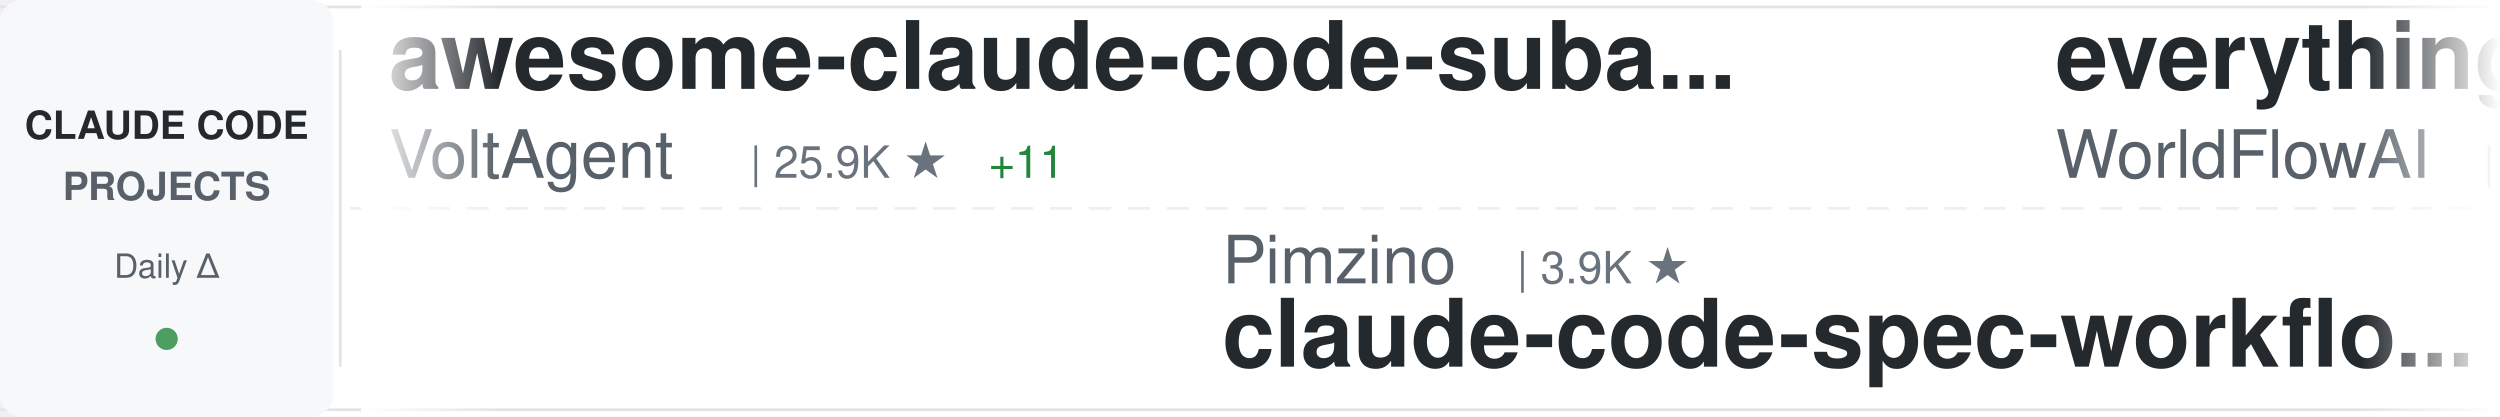
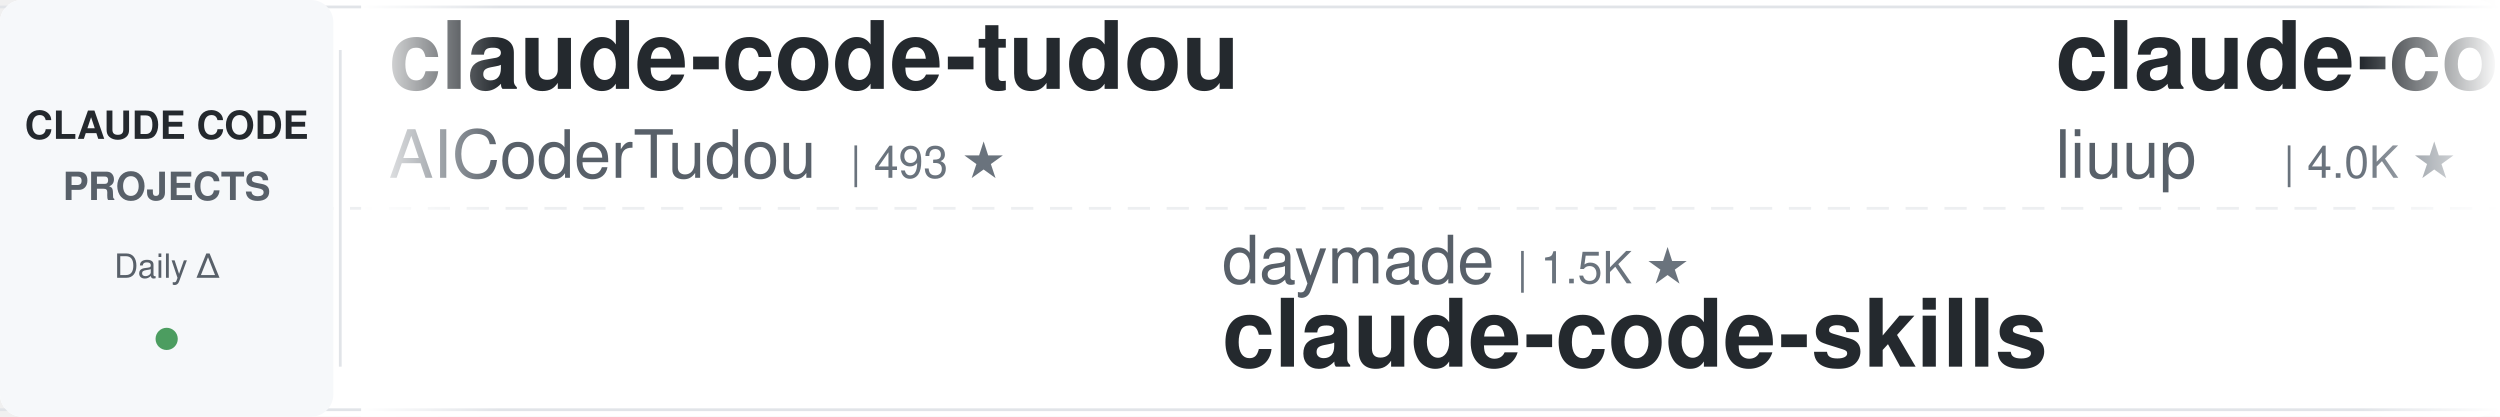
<svg xmlns="http://www.w3.org/2000/svg" width="900" height="150">
  <defs>
    <linearGradient id="awesomeLeftFade" x1="0%" y1="0%" x2="100%" y2="0%">
      <stop offset="0%" style="stop-color:#ffffff;stop-opacity:1" />
      <stop offset="100%" style="stop-color:#ffffff;stop-opacity:0" />
    </linearGradient>
    <linearGradient id="awesomeRightFade" x1="0%" y1="0%" x2="100%" y2="0%">
      <stop offset="0%" style="stop-color:#ffffff;stop-opacity:0" />
      <stop offset="100%" style="stop-color:#ffffff;stop-opacity:1" />
    </linearGradient>
  </defs>
  <rect width="900" height="150" fill="#ffffff" rx="8" />
  <rect x="0" y="2" width="900" height="1" fill="#e1e4e8" />
  <rect x="0" y="147" width="900" height="1" fill="#e1e4e8" />
  <line x1="0" y1="75" x2="900" y2="75" stroke="#e1e4e8" stroke-width="1" stroke-dasharray="8 6" opacity="0.6" />
  <rect x="0" y="0" width="120" height="150" fill="#f6f8fa" rx="8" />
  <text x="60" y="50" font-family="-apple-system, BlinkMacSystemFont, 'Segoe UI', Helvetica, Arial, sans-serif" font-size="14" font-weight="600" fill="#24292e" text-anchor="middle">CLAUDE CODE</text>
  <text x="60" y="72" font-family="-apple-system, BlinkMacSystemFont, 'Segoe UI', Helvetica, Arial, sans-serif" font-size="14" font-weight="600" fill="#586069" text-anchor="middle">PROJECTS</text>
  <text x="60" y="100" font-family="-apple-system, BlinkMacSystemFont, 'Segoe UI', Helvetica, Arial, sans-serif" font-size="12" font-weight="500" fill="#586069" text-anchor="middle">Daily Δ</text>
  <circle cx="60" cy="122" r="4" fill="#22863a" opacity="0.8" />
  <rect x="122" y="18" width="1" height="114" fill="#e1e4e8" />
  <clipPath id="awesomeTickerClip">
    <rect x="130" y="0" width="770" height="150" />
  </clipPath>
  <g clip-path="url(#awesomeTickerClip)">
    <g id="awesomeTickerItems">
      <animateTransform attributeName="transform" attributeType="XML" type="translate" from="0 0" to="-3000 0" dur="54s" repeatCount="indefinite" />
      <g transform="translate(0, 0)">
-         <text x="140" y="32" font-family="-apple-system, BlinkMacSystemFont, 'Segoe UI', Helvetica, Arial, sans-serif" font-size="34" font-weight="600" fill="#24292e">awesome-claude-code-suba...</text>
-         <text x="140" y="64" font-family="-apple-system, BlinkMacSystemFont, 'Segoe UI', Helvetica, Arial, sans-serif" font-size="24" font-weight="400" fill="#586069">VoltAgent</text>
-         <text x="270" y="64" font-family="-apple-system, BlinkMacSystemFont, 'Segoe UI', Helvetica, Arial, sans-serif" font-size="16" font-weight="500" fill="#6a737d">| 25.9K ★</text>
-         <text x="356" y="64" font-family="-apple-system, BlinkMacSystemFont, 'Segoe UI', Helvetica, Arial, sans-serif" font-size="16" font-weight="500" fill="#22863a"> +11</text>
+         <text x="140" y="32" font-family="-apple-system, BlinkMacSystemFont, 'Segoe UI', Helvetica, Arial, sans-serif" font-size="34" font-weight="600" fill="#24292e">claude-code-tudou</text>
+         <text x="140" y="64" font-family="-apple-system, BlinkMacSystemFont, 'Segoe UI', Helvetica, Arial, sans-serif" font-size="24" font-weight="400" fill="#586069">AICoderTudou</text>
+         <text x="306" y="64" font-family="-apple-system, BlinkMacSystemFont, 'Segoe UI', Helvetica, Arial, sans-serif" font-size="16" font-weight="500" fill="#6a737d">| 493 ★</text>
      </g>
      <g transform="translate(300, 0)">
-         <text x="140" y="102" font-family="-apple-system, BlinkMacSystemFont, 'Segoe UI', Helvetica, Arial, sans-serif" font-size="24" font-weight="400" fill="#586069">Pimzino</text>
-         <text x="246" y="102" font-family="-apple-system, BlinkMacSystemFont, 'Segoe UI', Helvetica, Arial, sans-serif" font-size="16" font-weight="500" fill="#6a737d">| 3.9K ★</text>
-         <text x="140" y="132" font-family="-apple-system, BlinkMacSystemFont, 'Segoe UI', Helvetica, Arial, sans-serif" font-size="34" font-weight="600" fill="#24292e">claude-code-spec-workflo...</text>
+         <text x="140" y="102" font-family="-apple-system, BlinkMacSystemFont, 'Segoe UI', Helvetica, Arial, sans-serif" font-size="24" font-weight="400" fill="#586069">daymade</text>
+         <text x="246" y="102" font-family="-apple-system, BlinkMacSystemFont, 'Segoe UI', Helvetica, Arial, sans-serif" font-size="16" font-weight="500" fill="#6a737d">| 1.5K ★</text>
+         <text x="140" y="132" font-family="-apple-system, BlinkMacSystemFont, 'Segoe UI', Helvetica, Arial, sans-serif" font-size="34" font-weight="600" fill="#24292e">claude-code-skills</text>
      </g>
      <g transform="translate(600, 0)">
-         <text x="140" y="32" font-family="-apple-system, BlinkMacSystemFont, 'Segoe UI', Helvetica, Arial, sans-serif" font-size="34" font-weight="600" fill="#24292e">everything-claude-code</text>
-         <text x="140" y="64" font-family="-apple-system, BlinkMacSystemFont, 'Segoe UI', Helvetica, Arial, sans-serif" font-size="24" font-weight="400" fill="#586069">WorldFlowAI</text>
-         <text x="294" y="64" font-family="-apple-system, BlinkMacSystemFont, 'Segoe UI', Helvetica, Arial, sans-serif" font-size="16" font-weight="500" fill="#6a737d">| 5.0K ★</text>
-         <text x="371" y="64" font-family="-apple-system, BlinkMacSystemFont, 'Segoe UI', Helvetica, Arial, sans-serif" font-size="16" font-weight="500" fill="#22863a"> +25</text>
+         <text x="140" y="32" font-family="-apple-system, BlinkMacSystemFont, 'Segoe UI', Helvetica, Arial, sans-serif" font-size="34" font-weight="600" fill="#24292e">claude-code-analysis</text>
+         <text x="140" y="64" font-family="-apple-system, BlinkMacSystemFont, 'Segoe UI', Helvetica, Arial, sans-serif" font-size="24" font-weight="400" fill="#586069">liuup</text>
+         <text x="222" y="64" font-family="-apple-system, BlinkMacSystemFont, 'Segoe UI', Helvetica, Arial, sans-serif" font-size="16" font-weight="500" fill="#6a737d">| 4.0K ★</text>
+         <text x="299" y="64" font-family="-apple-system, BlinkMacSystemFont, 'Segoe UI', Helvetica, Arial, sans-serif" font-size="16" font-weight="500" fill="#22863a"> +1</text>
      </g>
      <g transform="translate(900, 0)">
-         <text x="140" y="102" font-family="-apple-system, BlinkMacSystemFont, 'Segoe UI', Helvetica, Arial, sans-serif" font-size="24" font-weight="400" fill="#586069">lintsinghua</text>
-         <text x="294" y="102" font-family="-apple-system, BlinkMacSystemFont, 'Segoe UI', Helvetica, Arial, sans-serif" font-size="16" font-weight="500" fill="#6a737d">| 4.3K ★</text>
-         <text x="140" y="132" font-family="-apple-system, BlinkMacSystemFont, 'Segoe UI', Helvetica, Arial, sans-serif" font-size="34" font-weight="600" fill="#24292e">claude-code-book</text>
+         <text x="140" y="102" font-family="-apple-system, BlinkMacSystemFont, 'Segoe UI', Helvetica, Arial, sans-serif" font-size="24" font-weight="400" fill="#586069">mehmoodosman</text>
+         <text x="306" y="102" font-family="-apple-system, BlinkMacSystemFont, 'Segoe UI', Helvetica, Arial, sans-serif" font-size="16" font-weight="500" fill="#6a737d">| 173 ★</text>
+         <text x="140" y="132" font-family="-apple-system, BlinkMacSystemFont, 'Segoe UI', Helvetica, Arial, sans-serif" font-size="34" font-weight="600" fill="#24292e">claude-code</text>
      </g>
      <g transform="translate(1200, 0)">
-         <text x="140" y="32" font-family="-apple-system, BlinkMacSystemFont, 'Segoe UI', Helvetica, Arial, sans-serif" font-size="34" font-weight="600" fill="#24292e">claude-code-templates</text>
-         <text x="140" y="64" font-family="-apple-system, BlinkMacSystemFont, 'Segoe UI', Helvetica, Arial, sans-serif" font-size="24" font-weight="400" fill="#586069">davila7</text>
-         <text x="246" y="64" font-family="-apple-system, BlinkMacSystemFont, 'Segoe UI', Helvetica, Arial, sans-serif" font-size="16" font-weight="500" fill="#6a737d">| 32.7K ★</text>
-         <text x="332" y="64" font-family="-apple-system, BlinkMacSystemFont, 'Segoe UI', Helvetica, Arial, sans-serif" font-size="16" font-weight="500" fill="#22863a"> +11</text>
+         <text x="140" y="32" font-family="-apple-system, BlinkMacSystemFont, 'Segoe UI', Helvetica, Arial, sans-serif" font-size="34" font-weight="600" fill="#24292e">oh-my-claudecode</text>
+         <text x="140" y="64" font-family="-apple-system, BlinkMacSystemFont, 'Segoe UI', Helvetica, Arial, sans-serif" font-size="24" font-weight="400" fill="#586069">Yeachan-Heo</text>
+         <text x="294" y="64" font-family="-apple-system, BlinkMacSystemFont, 'Segoe UI', Helvetica, Arial, sans-serif" font-size="16" font-weight="500" fill="#6a737d">| 40.1K ★</text>
+         <text x="380" y="64" font-family="-apple-system, BlinkMacSystemFont, 'Segoe UI', Helvetica, Arial, sans-serif" font-size="16" font-weight="500" fill="#22863a"> +13</text>
      </g>
      <g transform="translate(1500, 0)">
-         <text x="140" y="102" font-family="-apple-system, BlinkMacSystemFont, 'Segoe UI', Helvetica, Arial, sans-serif" font-size="24" font-weight="400" fill="#586069">Onewon</text>
-         <text x="234" y="102" font-family="-apple-system, BlinkMacSystemFont, 'Segoe UI', Helvetica, Arial, sans-serif" font-size="16" font-weight="500" fill="#6a737d">| 182 ★</text>
+         <text x="140" y="102" font-family="-apple-system, BlinkMacSystemFont, 'Segoe UI', Helvetica, Arial, sans-serif" font-size="24" font-weight="400" fill="#586069">1rgs</text>
+         <text x="210" y="102" font-family="-apple-system, BlinkMacSystemFont, 'Segoe UI', Helvetica, Arial, sans-serif" font-size="16" font-weight="500" fill="#6a737d">| 3.8K ★</text>
+         <text x="287" y="102" font-family="-apple-system, BlinkMacSystemFont, 'Segoe UI', Helvetica, Arial, sans-serif" font-size="16" font-weight="500" fill="#22863a"> +1</text>
+         <text x="140" y="132" font-family="-apple-system, BlinkMacSystemFont, 'Segoe UI', Helvetica, Arial, sans-serif" font-size="34" font-weight="600" fill="#24292e">claude-code-proxy</text>
+       </g>
+       <g transform="translate(1800, 0)">
+         <text x="140" y="32" font-family="-apple-system, BlinkMacSystemFont, 'Segoe UI', Helvetica, Arial, sans-serif" font-size="34" font-weight="600" fill="#24292e">claude-code-tips</text>
+         <text x="140" y="64" font-family="-apple-system, BlinkMacSystemFont, 'Segoe UI', Helvetica, Arial, sans-serif" font-size="24" font-weight="400" fill="#586069">ykdojo</text>
+         <text x="234" y="64" font-family="-apple-system, BlinkMacSystemFont, 'Segoe UI', Helvetica, Arial, sans-serif" font-size="16" font-weight="500" fill="#6a737d">| 10.2K ★</text>
+         <text x="320" y="64" font-family="-apple-system, BlinkMacSystemFont, 'Segoe UI', Helvetica, Arial, sans-serif" font-size="16" font-weight="500" fill="#22863a"> +2</text>
+       </g>
+       <g transform="translate(2100, 0)">
+         <text x="140" y="102" font-family="-apple-system, BlinkMacSystemFont, 'Segoe UI', Helvetica, Arial, sans-serif" font-size="24" font-weight="400" fill="#586069">guanshan</text>
+         <text x="258" y="102" font-family="-apple-system, BlinkMacSystemFont, 'Segoe UI', Helvetica, Arial, sans-serif" font-size="16" font-weight="500" fill="#6a737d">| 60 ★</text>
+         <text x="140" y="132" font-family="-apple-system, BlinkMacSystemFont, 'Segoe UI', Helvetica, Arial, sans-serif" font-size="34" font-weight="600" fill="#24292e">ClaudeCode</text>
+       </g>
+       <g transform="translate(2400, 0)">
+         <text x="140" y="32" font-family="-apple-system, BlinkMacSystemFont, 'Segoe UI', Helvetica, Arial, sans-serif" font-size="34" font-weight="600" fill="#24292e">andrej-karpathy-skills</text>
+         <text x="140" y="64" font-family="-apple-system, BlinkMacSystemFont, 'Segoe UI', Helvetica, Arial, sans-serif" font-size="24" font-weight="400" fill="#586069">multica-ai</text>
+         <text x="282" y="64" font-family="-apple-system, BlinkMacSystemFont, 'Segoe UI', Helvetica, Arial, sans-serif" font-size="16" font-weight="500" fill="#6a737d">| 221.2K ★</text>
+         <text x="377" y="64" font-family="-apple-system, BlinkMacSystemFont, 'Segoe UI', Helvetica, Arial, sans-serif" font-size="16" font-weight="500" fill="#22863a"> +84</text>
+       </g>
+       <g transform="translate(2700, 0)">
+         <text x="140" y="102" font-family="-apple-system, BlinkMacSystemFont, 'Segoe UI', Helvetica, Arial, sans-serif" font-size="24" font-weight="400" fill="#586069">beilingcc</text>
+         <text x="270" y="102" font-family="-apple-system, BlinkMacSystemFont, 'Segoe UI', Helvetica, Arial, sans-serif" font-size="16" font-weight="500" fill="#6a737d">| 100 ★</text>
        <text x="140" y="132" font-family="-apple-system, BlinkMacSystemFont, 'Segoe UI', Helvetica, Arial, sans-serif" font-size="34" font-weight="600" fill="#24292e">claude-code</text>
      </g>
-       <g transform="translate(1800, 0)">
-         <text x="140" y="32" font-family="-apple-system, BlinkMacSystemFont, 'Segoe UI', Helvetica, Arial, sans-serif" font-size="34" font-weight="600" fill="#24292e">system_prompts_leaks</text>
-         <text x="140" y="64" font-family="-apple-system, BlinkMacSystemFont, 'Segoe UI', Helvetica, Arial, sans-serif" font-size="24" font-weight="400" fill="#586069">asgeirtj</text>
-         <text x="258" y="64" font-family="-apple-system, BlinkMacSystemFont, 'Segoe UI', Helvetica, Arial, sans-serif" font-size="16" font-weight="500" fill="#6a737d">| 69.9K ★</text>
-         <text x="344" y="64" font-family="-apple-system, BlinkMacSystemFont, 'Segoe UI', Helvetica, Arial, sans-serif" font-size="16" font-weight="500" fill="#22863a"> +23</text>
-       </g>
-       <g transform="translate(2100, 0)">
-         <text x="140" y="102" font-family="-apple-system, BlinkMacSystemFont, 'Segoe UI', Helvetica, Arial, sans-serif" font-size="24" font-weight="400" fill="#586069">VineeTagarwaL-code</text>
-         <text x="378" y="102" font-family="-apple-system, BlinkMacSystemFont, 'Segoe UI', Helvetica, Arial, sans-serif" font-size="16" font-weight="500" fill="#6a737d">| 273 ★</text>
-         <text x="140" y="132" font-family="-apple-system, BlinkMacSystemFont, 'Segoe UI', Helvetica, Arial, sans-serif" font-size="34" font-weight="600" fill="#24292e">claude-code</text>
-       </g>
-       <g transform="translate(2400, 0)">
-         <text x="140" y="32" font-family="-apple-system, BlinkMacSystemFont, 'Segoe UI', Helvetica, Arial, sans-serif" font-size="34" font-weight="600" fill="#24292e">claude-code-ultimate-gui...</text>
-         <text x="140" y="64" font-family="-apple-system, BlinkMacSystemFont, 'Segoe UI', Helvetica, Arial, sans-serif" font-size="24" font-weight="400" fill="#586069">FlorianBruniaux</text>
-         <text x="342" y="64" font-family="-apple-system, BlinkMacSystemFont, 'Segoe UI', Helvetica, Arial, sans-serif" font-size="16" font-weight="500" fill="#6a737d">| 6.2K ★</text>
-         <text x="419" y="64" font-family="-apple-system, BlinkMacSystemFont, 'Segoe UI', Helvetica, Arial, sans-serif" font-size="16" font-weight="500" fill="#22863a"> +2</text>
-       </g>
-       <g transform="translate(2700, 0)">
-         <text x="140" y="102" font-family="-apple-system, BlinkMacSystemFont, 'Segoe UI', Helvetica, Arial, sans-serif" font-size="24" font-weight="400" fill="#586069">hangsman</text>
-         <text x="258" y="102" font-family="-apple-system, BlinkMacSystemFont, 'Segoe UI', Helvetica, Arial, sans-serif" font-size="16" font-weight="500" fill="#6a737d">| 798 ★</text>
-         <text x="140" y="132" font-family="-apple-system, BlinkMacSystemFont, 'Segoe UI', Helvetica, Arial, sans-serif" font-size="34" font-weight="600" fill="#24292e">claude-code-source</text>
-       </g>
      <g transform="translate(3000, 0)">
-         <text x="140" y="32" font-family="-apple-system, BlinkMacSystemFont, 'Segoe UI', Helvetica, Arial, sans-serif" font-size="34" font-weight="600" fill="#24292e">awesome-claude-code-suba...</text>
-         <text x="140" y="64" font-family="-apple-system, BlinkMacSystemFont, 'Segoe UI', Helvetica, Arial, sans-serif" font-size="24" font-weight="400" fill="#586069">VoltAgent</text>
-         <text x="270" y="64" font-family="-apple-system, BlinkMacSystemFont, 'Segoe UI', Helvetica, Arial, sans-serif" font-size="16" font-weight="500" fill="#6a737d">| 25.9K ★</text>
-         <text x="356" y="64" font-family="-apple-system, BlinkMacSystemFont, 'Segoe UI', Helvetica, Arial, sans-serif" font-size="16" font-weight="500" fill="#22863a"> +11</text>
+         <text x="140" y="32" font-family="-apple-system, BlinkMacSystemFont, 'Segoe UI', Helvetica, Arial, sans-serif" font-size="34" font-weight="600" fill="#24292e">claude-code-tudou</text>
+         <text x="140" y="64" font-family="-apple-system, BlinkMacSystemFont, 'Segoe UI', Helvetica, Arial, sans-serif" font-size="24" font-weight="400" fill="#586069">AICoderTudou</text>
+         <text x="306" y="64" font-family="-apple-system, BlinkMacSystemFont, 'Segoe UI', Helvetica, Arial, sans-serif" font-size="16" font-weight="500" fill="#6a737d">| 493 ★</text>
      </g>
      <g transform="translate(3300, 0)">
-         <text x="140" y="102" font-family="-apple-system, BlinkMacSystemFont, 'Segoe UI', Helvetica, Arial, sans-serif" font-size="24" font-weight="400" fill="#586069">Pimzino</text>
-         <text x="246" y="102" font-family="-apple-system, BlinkMacSystemFont, 'Segoe UI', Helvetica, Arial, sans-serif" font-size="16" font-weight="500" fill="#6a737d">| 3.9K ★</text>
-         <text x="140" y="132" font-family="-apple-system, BlinkMacSystemFont, 'Segoe UI', Helvetica, Arial, sans-serif" font-size="34" font-weight="600" fill="#24292e">claude-code-spec-workflo...</text>
+         <text x="140" y="102" font-family="-apple-system, BlinkMacSystemFont, 'Segoe UI', Helvetica, Arial, sans-serif" font-size="24" font-weight="400" fill="#586069">daymade</text>
+         <text x="246" y="102" font-family="-apple-system, BlinkMacSystemFont, 'Segoe UI', Helvetica, Arial, sans-serif" font-size="16" font-weight="500" fill="#6a737d">| 1.5K ★</text>
+         <text x="140" y="132" font-family="-apple-system, BlinkMacSystemFont, 'Segoe UI', Helvetica, Arial, sans-serif" font-size="34" font-weight="600" fill="#24292e">claude-code-skills</text>
      </g>
      <g transform="translate(3600, 0)">
-         <text x="140" y="32" font-family="-apple-system, BlinkMacSystemFont, 'Segoe UI', Helvetica, Arial, sans-serif" font-size="34" font-weight="600" fill="#24292e">everything-claude-code</text>
-         <text x="140" y="64" font-family="-apple-system, BlinkMacSystemFont, 'Segoe UI', Helvetica, Arial, sans-serif" font-size="24" font-weight="400" fill="#586069">WorldFlowAI</text>
-         <text x="294" y="64" font-family="-apple-system, BlinkMacSystemFont, 'Segoe UI', Helvetica, Arial, sans-serif" font-size="16" font-weight="500" fill="#6a737d">| 5.0K ★</text>
-         <text x="371" y="64" font-family="-apple-system, BlinkMacSystemFont, 'Segoe UI', Helvetica, Arial, sans-serif" font-size="16" font-weight="500" fill="#22863a"> +25</text>
+         <text x="140" y="32" font-family="-apple-system, BlinkMacSystemFont, 'Segoe UI', Helvetica, Arial, sans-serif" font-size="34" font-weight="600" fill="#24292e">claude-code-analysis</text>
+         <text x="140" y="64" font-family="-apple-system, BlinkMacSystemFont, 'Segoe UI', Helvetica, Arial, sans-serif" font-size="24" font-weight="400" fill="#586069">liuup</text>
+         <text x="222" y="64" font-family="-apple-system, BlinkMacSystemFont, 'Segoe UI', Helvetica, Arial, sans-serif" font-size="16" font-weight="500" fill="#6a737d">| 4.0K ★</text>
+         <text x="299" y="64" font-family="-apple-system, BlinkMacSystemFont, 'Segoe UI', Helvetica, Arial, sans-serif" font-size="16" font-weight="500" fill="#22863a"> +1</text>
      </g>
      <g transform="translate(3900, 0)">
-         <text x="140" y="102" font-family="-apple-system, BlinkMacSystemFont, 'Segoe UI', Helvetica, Arial, sans-serif" font-size="24" font-weight="400" fill="#586069">lintsinghua</text>
-         <text x="294" y="102" font-family="-apple-system, BlinkMacSystemFont, 'Segoe UI', Helvetica, Arial, sans-serif" font-size="16" font-weight="500" fill="#6a737d">| 4.3K ★</text>
-         <text x="140" y="132" font-family="-apple-system, BlinkMacSystemFont, 'Segoe UI', Helvetica, Arial, sans-serif" font-size="34" font-weight="600" fill="#24292e">claude-code-book</text>
+         <text x="140" y="102" font-family="-apple-system, BlinkMacSystemFont, 'Segoe UI', Helvetica, Arial, sans-serif" font-size="24" font-weight="400" fill="#586069">mehmoodosman</text>
+         <text x="306" y="102" font-family="-apple-system, BlinkMacSystemFont, 'Segoe UI', Helvetica, Arial, sans-serif" font-size="16" font-weight="500" fill="#6a737d">| 173 ★</text>
+         <text x="140" y="132" font-family="-apple-system, BlinkMacSystemFont, 'Segoe UI', Helvetica, Arial, sans-serif" font-size="34" font-weight="600" fill="#24292e">claude-code</text>
      </g>
    </g>
  </g>
  <rect x="130" y="0" width="50" height="150" fill="url(#awesomeLeftFade)" />
  <rect x="850" y="0" width="50" height="150" fill="url(#awesomeRightFade)" />
</svg>
